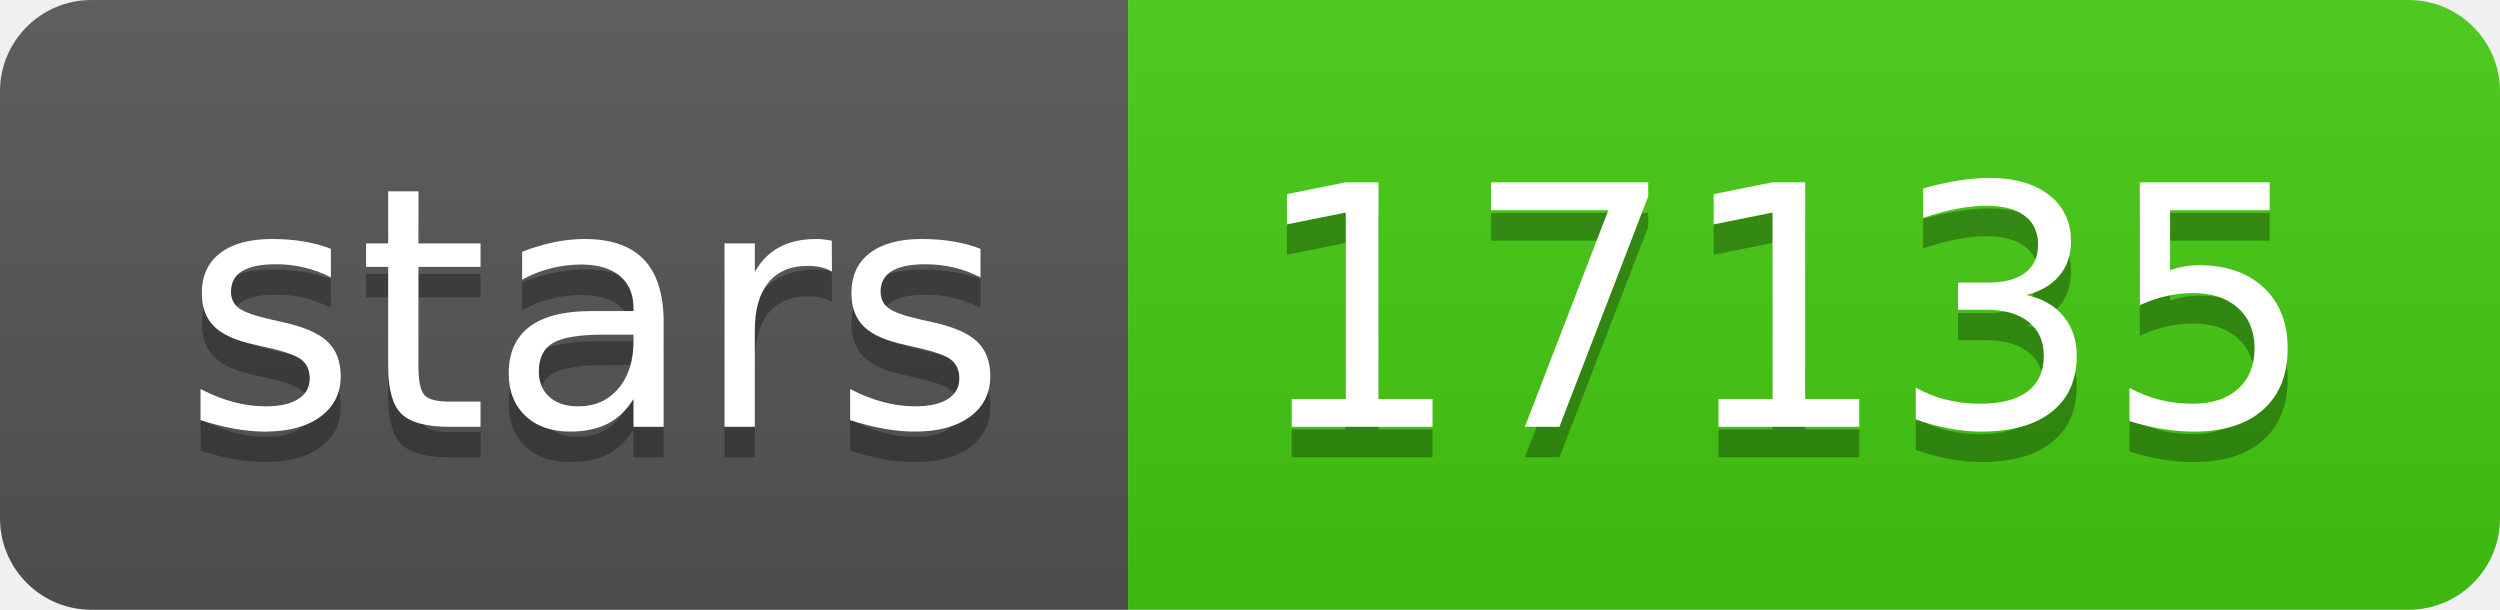
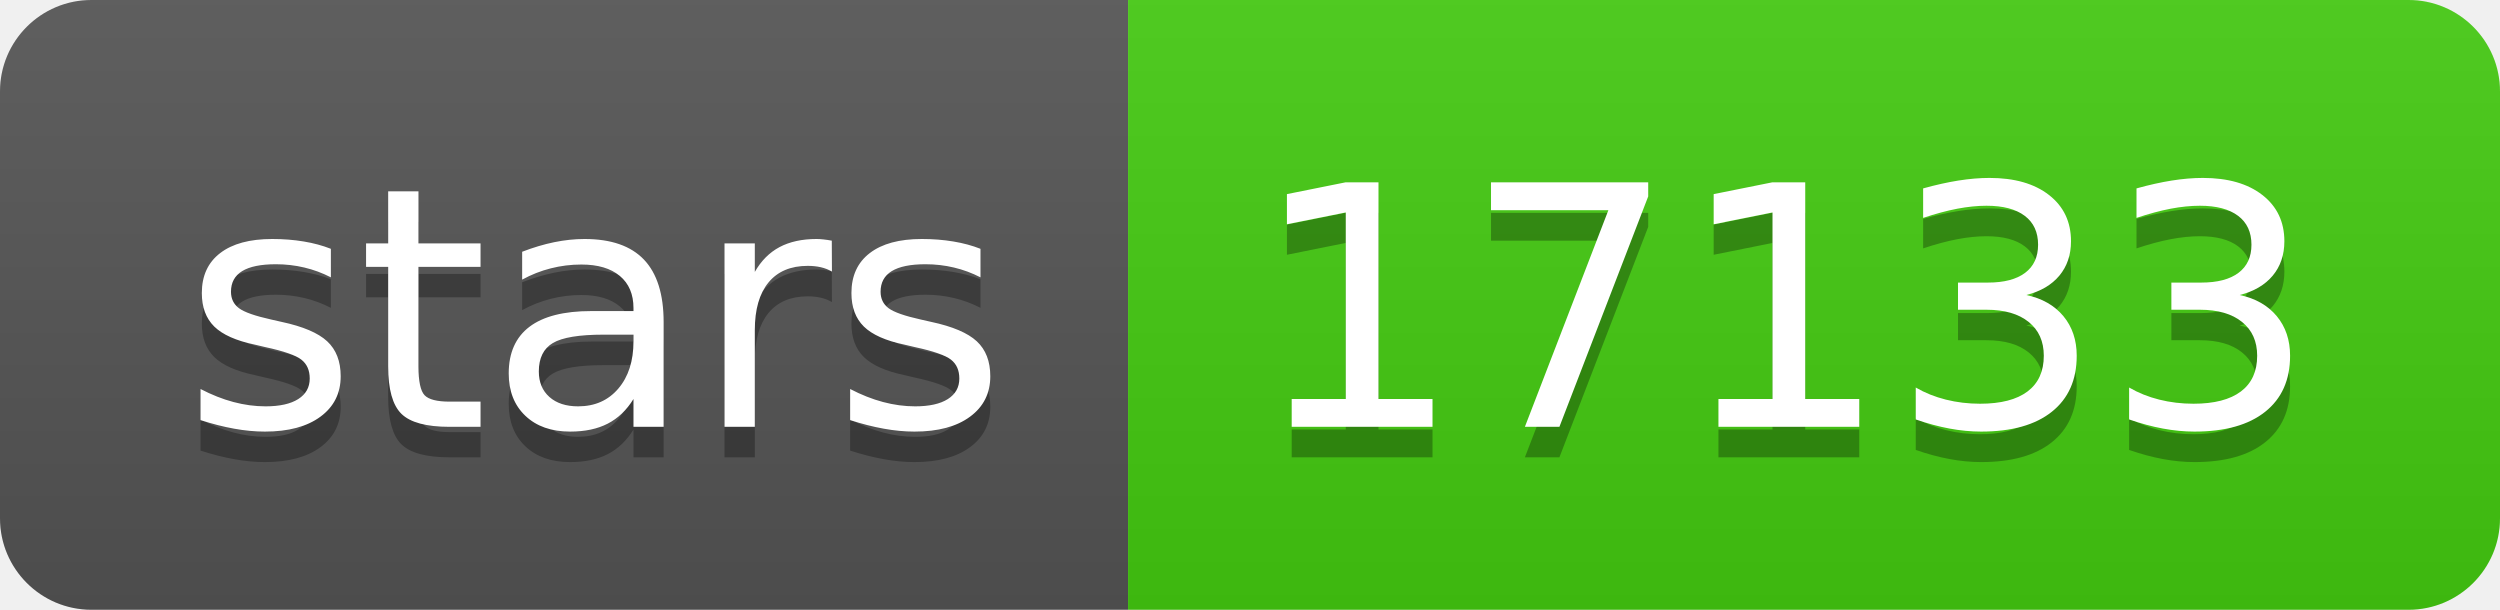
- <svg xmlns="http://www.w3.org/2000/svg" width="82" height="20" role="img" aria-label="stars: 17135">
+ <svg xmlns="http://www.w3.org/2000/svg" width="82" height="20" role="img" aria-label="stars: 17133">
  <linearGradient id="s" x2="0" y2="100%">
    <stop offset="0" stop-color="#bbb" stop-opacity=".1" />
    <stop offset="1" stop-opacity=".1" />
  </linearGradient>
  <clipPath id="r">
    <rect width="82" height="20" rx="3" fill="#fff" />
  </clipPath>
  <g clip-path="url(#r)">
    <rect width="37" height="20" fill="#555" />
    <rect x="37" width="45" height="20" fill="#4c1" />
    <rect width="82" height="20" fill="url(#s)" />
  </g>
  <g fill="#fff" text-anchor="middle" font-family="Verdana,Geneva,DejaVu Sans,sans-serif" text-rendering="geometricPrecision" font-size="110">
    <text aria-hidden="true" x="195" y="150" fill="#010101" fill-opacity=".3" transform="scale(.1)" textLength="270">stars</text>
    <text x="195" y="140" transform="scale(.1)" fill="#fff" textLength="270">stars</text>
-     <text aria-hidden="true" x="585" y="150" fill="#010101" fill-opacity=".3" transform="scale(.1)" textLength="350">17135</text>
-     <text x="585" y="140" transform="scale(.1)" fill="#fff" textLength="350">17135</text>
+     <text aria-hidden="true" x="585" y="150" fill="#010101" fill-opacity=".3" transform="scale(.1)" textLength="350">17133</text>
+     <text x="585" y="140" transform="scale(.1)" fill="#fff" textLength="350">17133</text>
  </g>
</svg>
